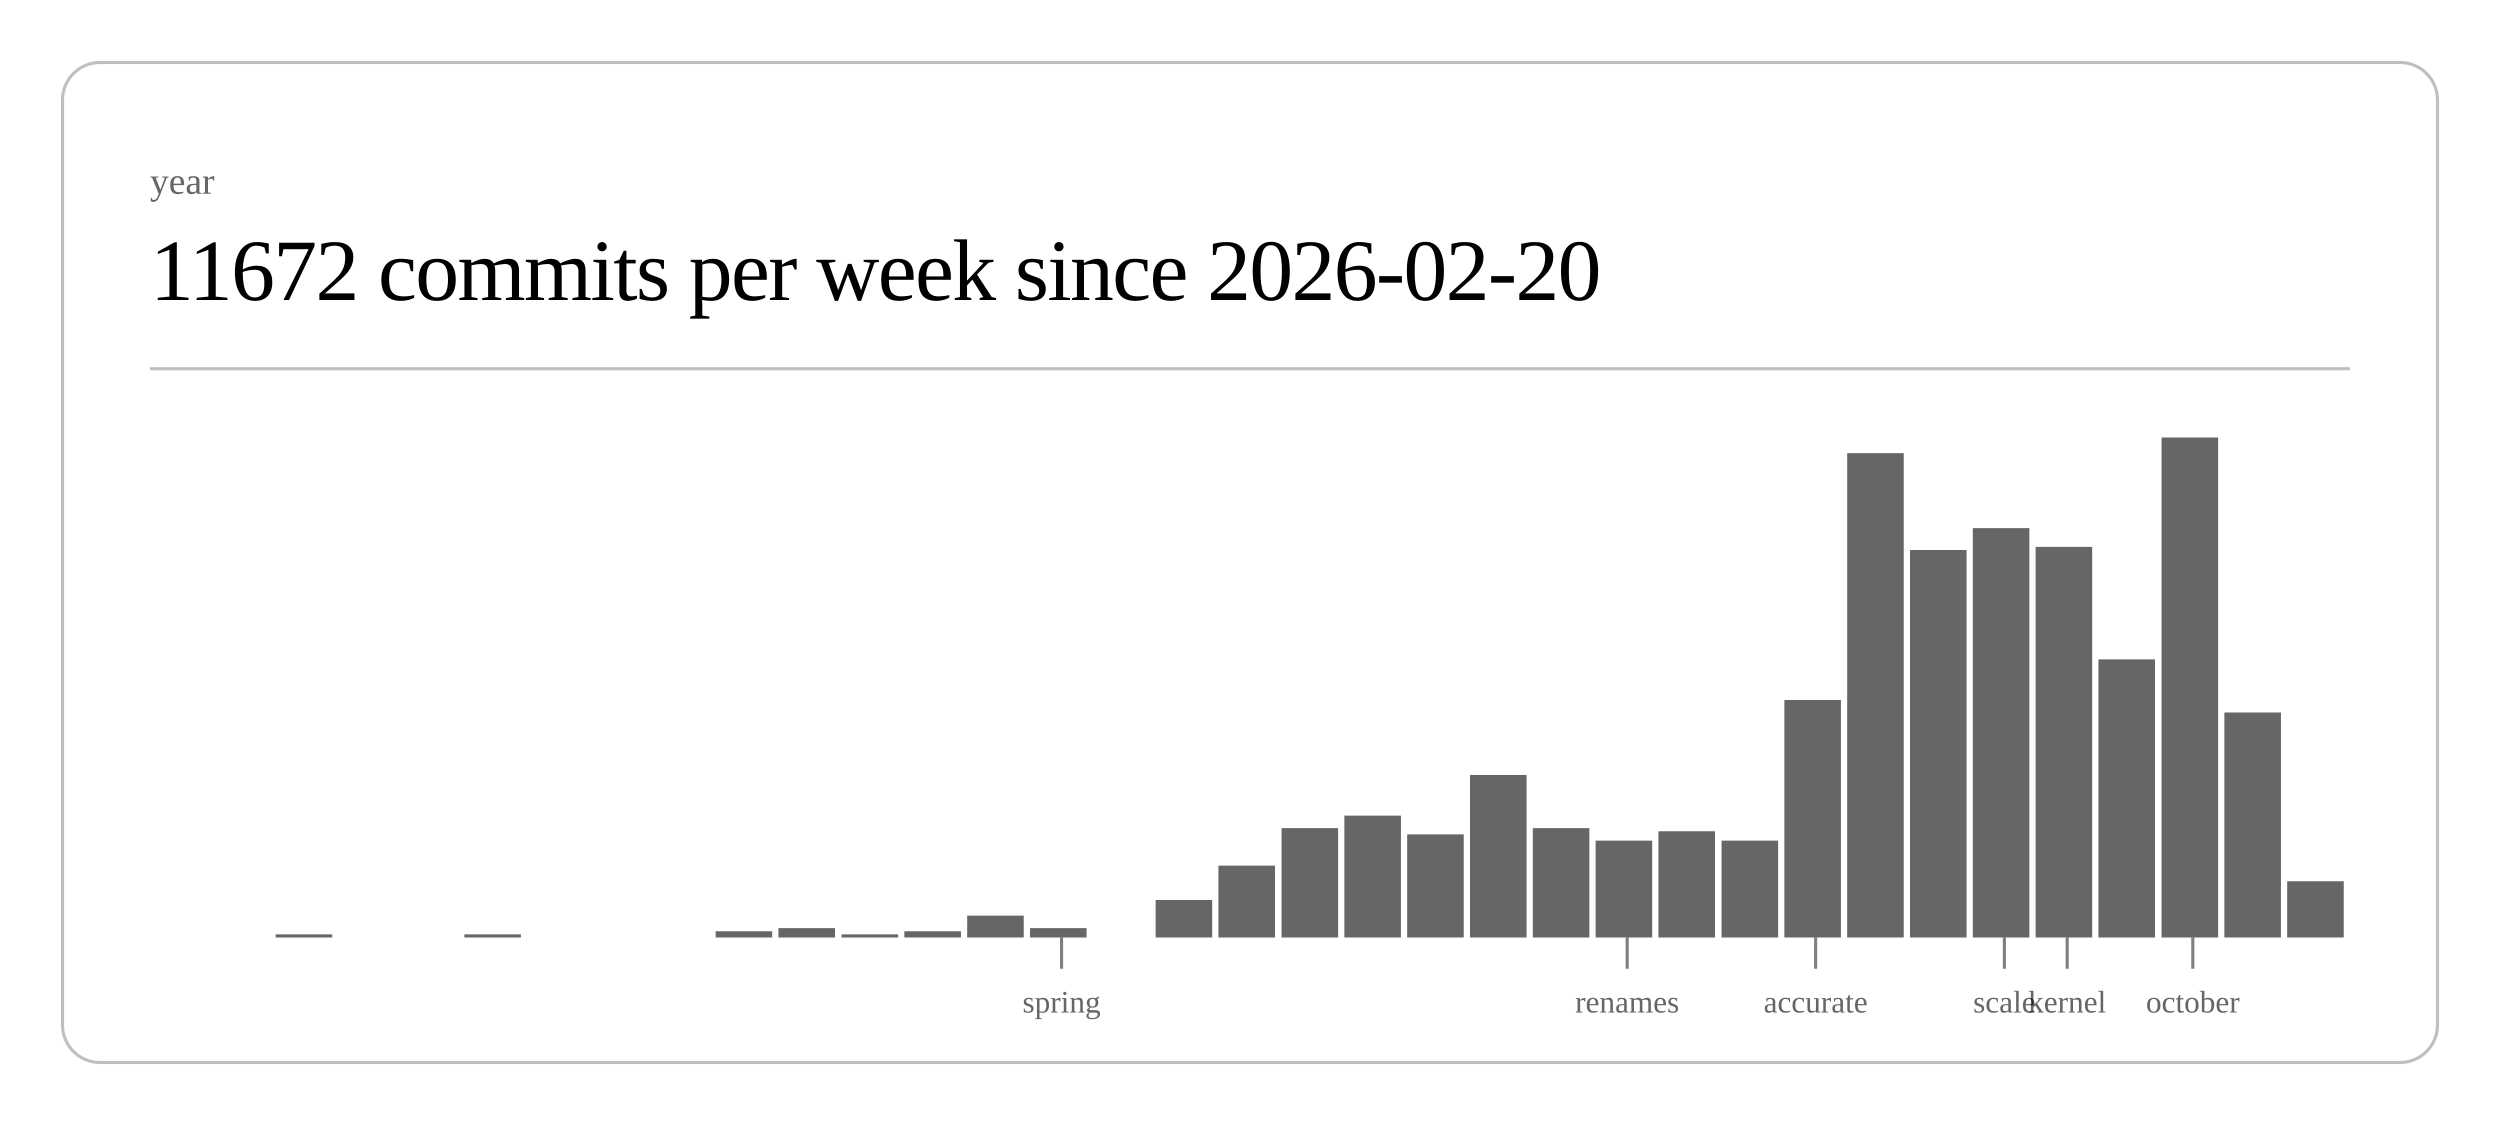
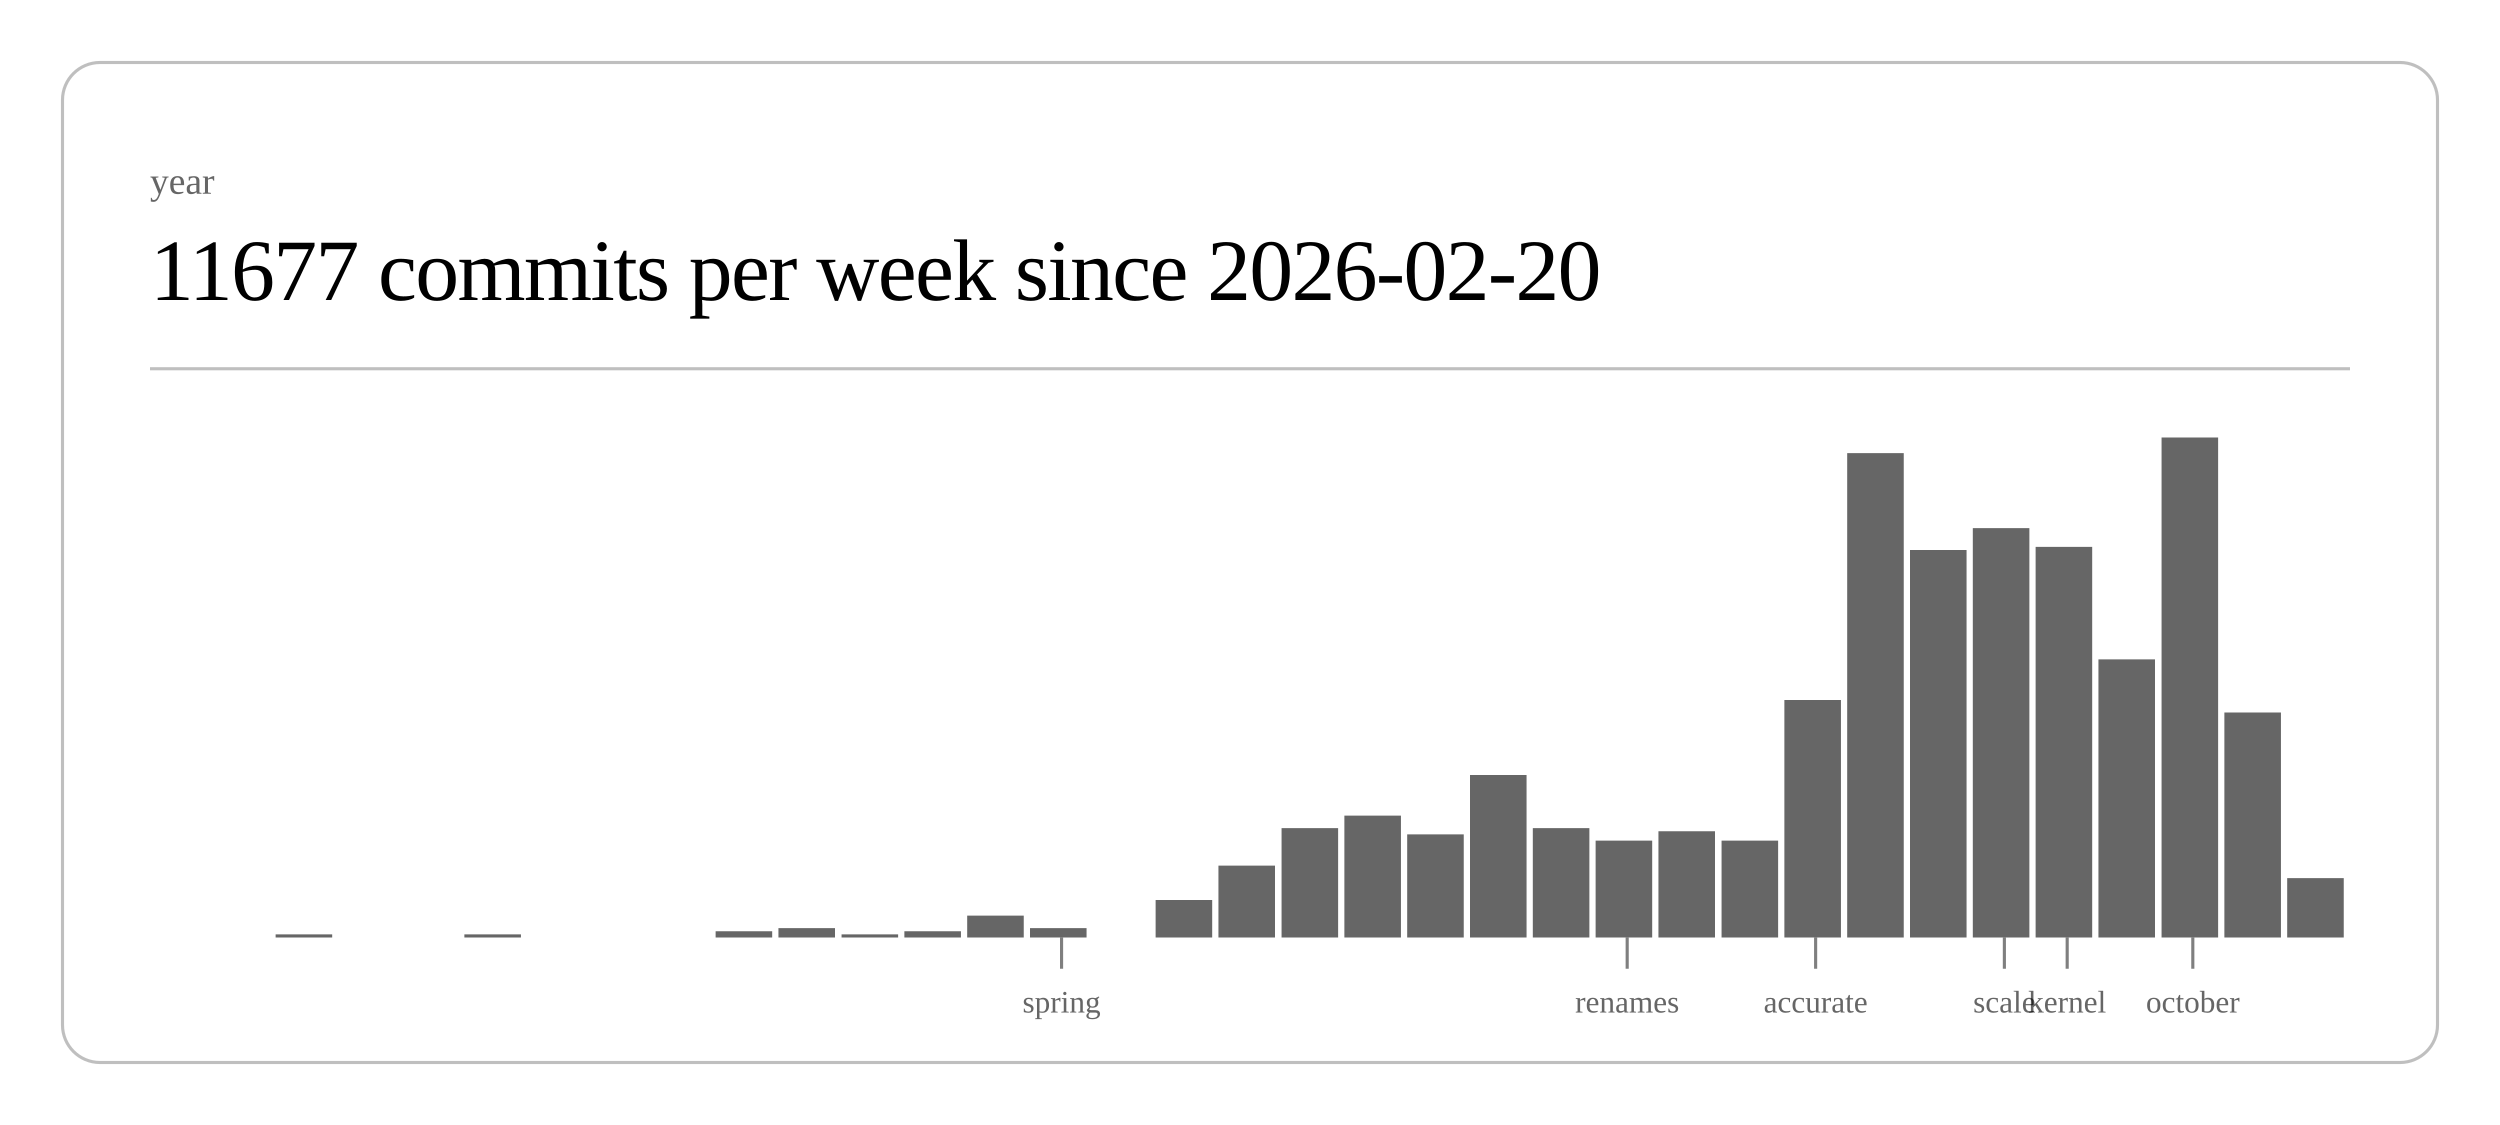
<svg xmlns="http://www.w3.org/2000/svg" class="post-header-svg" viewBox="0 0 800 360" width="800" height="360">
  <rect x="20" y="20" width="760" height="320" rx="12" ry="12" fill="none" stroke="currentColor" stroke-width="1" opacity="0.25" />
  <text fill="currentColor" x="48" y="62" font-size="12" opacity="0.6">year</text>
-   <text fill="currentColor" x="48" y="96" font-size="28" font-weight="300" letter-spacing="-0.5">11672 commits per week since 2026-02-20</text>
+   <text fill="currentColor" x="48" y="96" font-size="28" font-weight="300" letter-spacing="-0.5">11677 commits per week since 2026-02-20</text>
  <line stroke="currentColor" x1="48" y1="118" x2="752" y2="118" stroke-width="1" opacity="0.25" />
  <rect x="88.2" y="299" width="18.1" height="1" fill="currentColor" opacity="0.6" />
  <rect x="148.6" y="299" width="18.1" height="1" fill="currentColor" opacity="0.6" />
  <rect x="229.0" y="298" width="18.1" height="2" fill="currentColor" opacity="0.6" />
  <rect x="249.1" y="297" width="18.1" height="3" fill="currentColor" opacity="0.6" />
  <rect x="269.3" y="299" width="18.1" height="1" fill="currentColor" opacity="0.6" />
  <rect x="289.4" y="298" width="18.1" height="2" fill="currentColor" opacity="0.6" />
  <rect x="309.5" y="293" width="18.1" height="7" fill="currentColor" opacity="0.6" />
  <rect x="329.6" y="297" width="18.1" height="3" fill="currentColor" opacity="0.6" />
  <rect x="369.8" y="288" width="18.1" height="12" fill="currentColor" opacity="0.6" />
  <rect x="389.9" y="277" width="18.1" height="23" fill="currentColor" opacity="0.6" />
  <rect x="410.1" y="265" width="18.1" height="35" fill="currentColor" opacity="0.6" />
  <rect x="430.2" y="261" width="18.1" height="39" fill="currentColor" opacity="0.6" />
  <rect x="450.3" y="267" width="18.1" height="33" fill="currentColor" opacity="0.6" />
  <rect x="470.4" y="248" width="18.1" height="52" fill="currentColor" opacity="0.6" />
  <rect x="490.5" y="265" width="18.1" height="35" fill="currentColor" opacity="0.6" />
  <rect x="510.6" y="269" width="18.1" height="31" fill="currentColor" opacity="0.6" />
  <rect x="530.7" y="266" width="18.1" height="34" fill="currentColor" opacity="0.6" />
  <rect x="550.9" y="269" width="18.1" height="31" fill="currentColor" opacity="0.6" />
  <rect x="571.0" y="224" width="18.1" height="76" fill="currentColor" opacity="0.6" />
  <rect x="591.1" y="145" width="18.1" height="155" fill="currentColor" opacity="0.6" />
  <rect x="611.2" y="176" width="18.1" height="124" fill="currentColor" opacity="0.6" />
  <rect x="631.3" y="169" width="18.1" height="131" fill="currentColor" opacity="0.6" />
  <rect x="651.4" y="175" width="18.1" height="125" fill="currentColor" opacity="0.6" />
  <rect x="671.5" y="211" width="18.1" height="89" fill="currentColor" opacity="0.6" />
  <rect x="691.7" y="140" width="18.1" height="160" fill="currentColor" opacity="0.6" />
  <rect x="711.8" y="228" width="18.1" height="72" fill="currentColor" opacity="0.6" />
-   <rect x="731.9" y="282" width="18.1" height="18" fill="currentColor" opacity="0.6" />
+   <rect x="731.9" y="281" width="18.1" height="19" fill="currentColor" opacity="0.6" />
  <line stroke="currentColor" x1="339.7" y1="300" x2="339.7" y2="310" stroke-width="1" opacity="0.5" />
  <text fill="currentColor" x="339.7" y="324" font-size="10" opacity="0.6" text-anchor="middle">spring</text>
  <line stroke="currentColor" x1="520.7" y1="300" x2="520.7" y2="310" stroke-width="1" opacity="0.5" />
  <text fill="currentColor" x="520.7" y="324" font-size="10" opacity="0.6" text-anchor="middle">renames</text>
  <line stroke="currentColor" x1="581.0" y1="300" x2="581.0" y2="310" stroke-width="1" opacity="0.5" />
  <text fill="currentColor" x="581.0" y="324" font-size="10" opacity="0.6" text-anchor="middle">accurate</text>
  <line stroke="currentColor" x1="641.4" y1="300" x2="641.4" y2="310" stroke-width="1" opacity="0.5" />
  <text fill="currentColor" x="641.4" y="324" font-size="10" opacity="0.6" text-anchor="middle">scale</text>
  <line stroke="currentColor" x1="661.5" y1="300" x2="661.5" y2="310" stroke-width="1" opacity="0.5" />
  <text fill="currentColor" x="661.5" y="324" font-size="10" opacity="0.6" text-anchor="middle">kernel</text>
  <line stroke="currentColor" x1="701.7" y1="300" x2="701.7" y2="310" stroke-width="1" opacity="0.5" />
  <text fill="currentColor" x="701.7" y="324" font-size="10" opacity="0.6" text-anchor="middle">october</text>
</svg>
